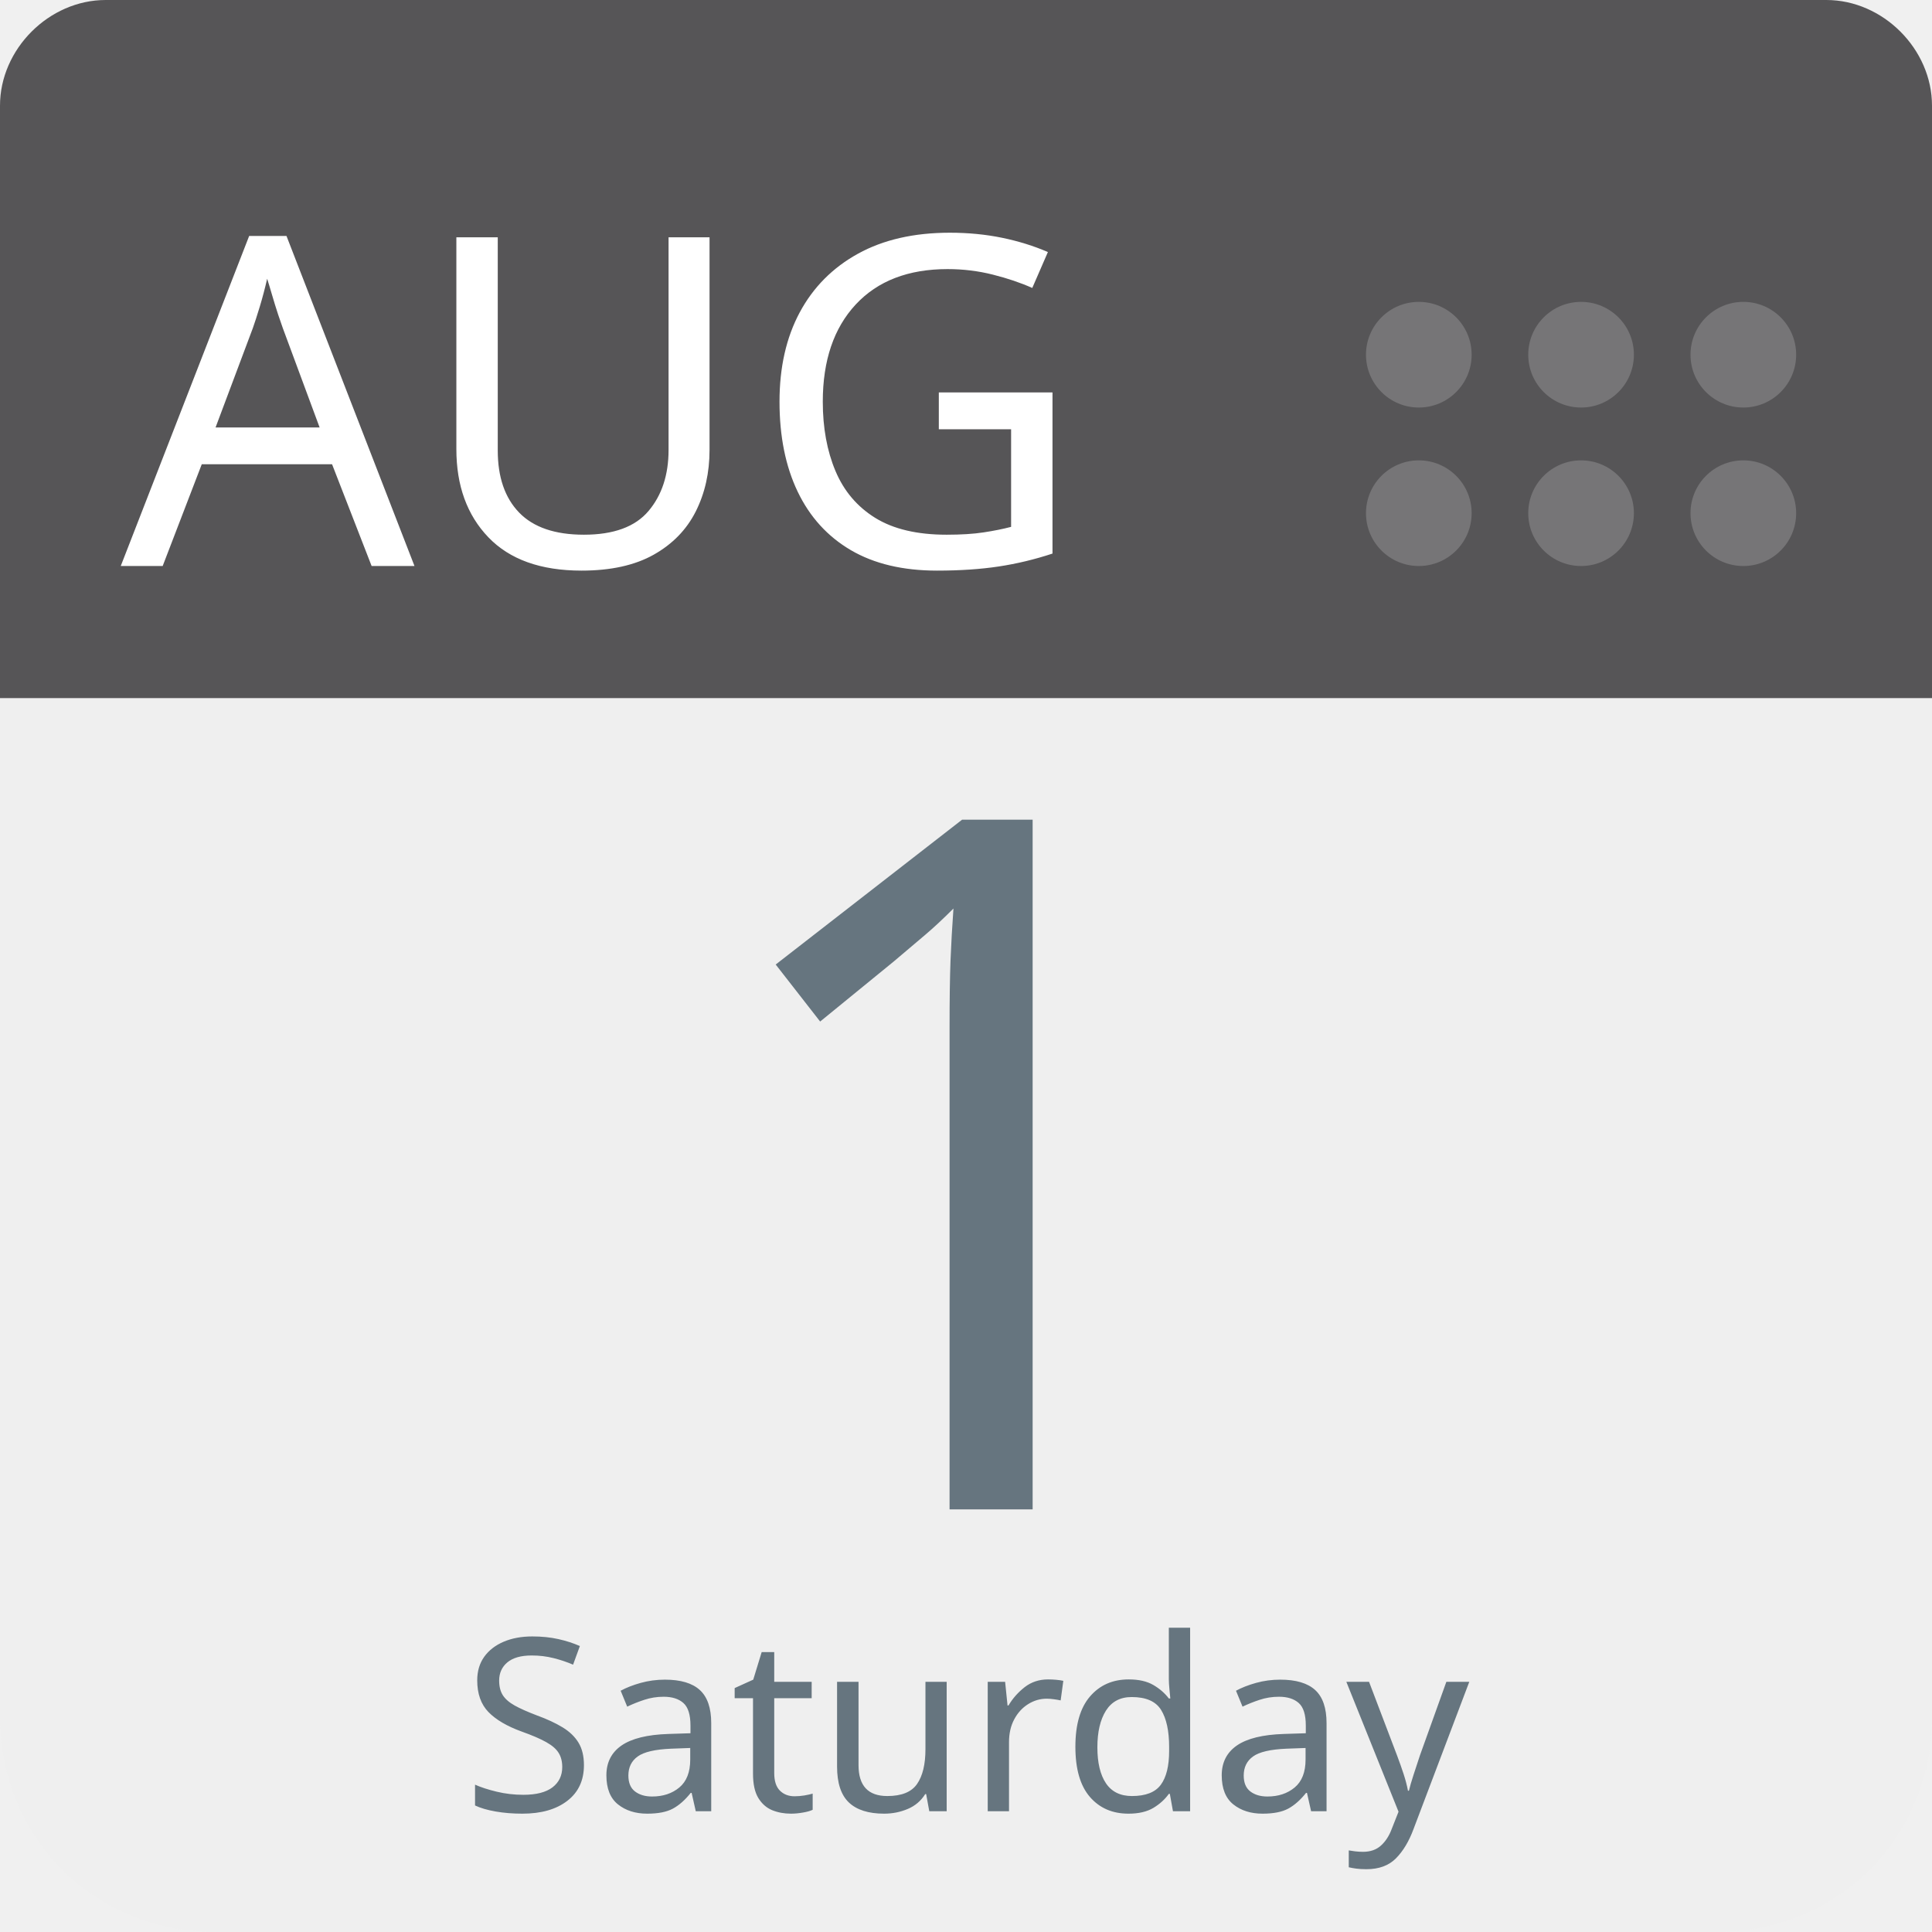
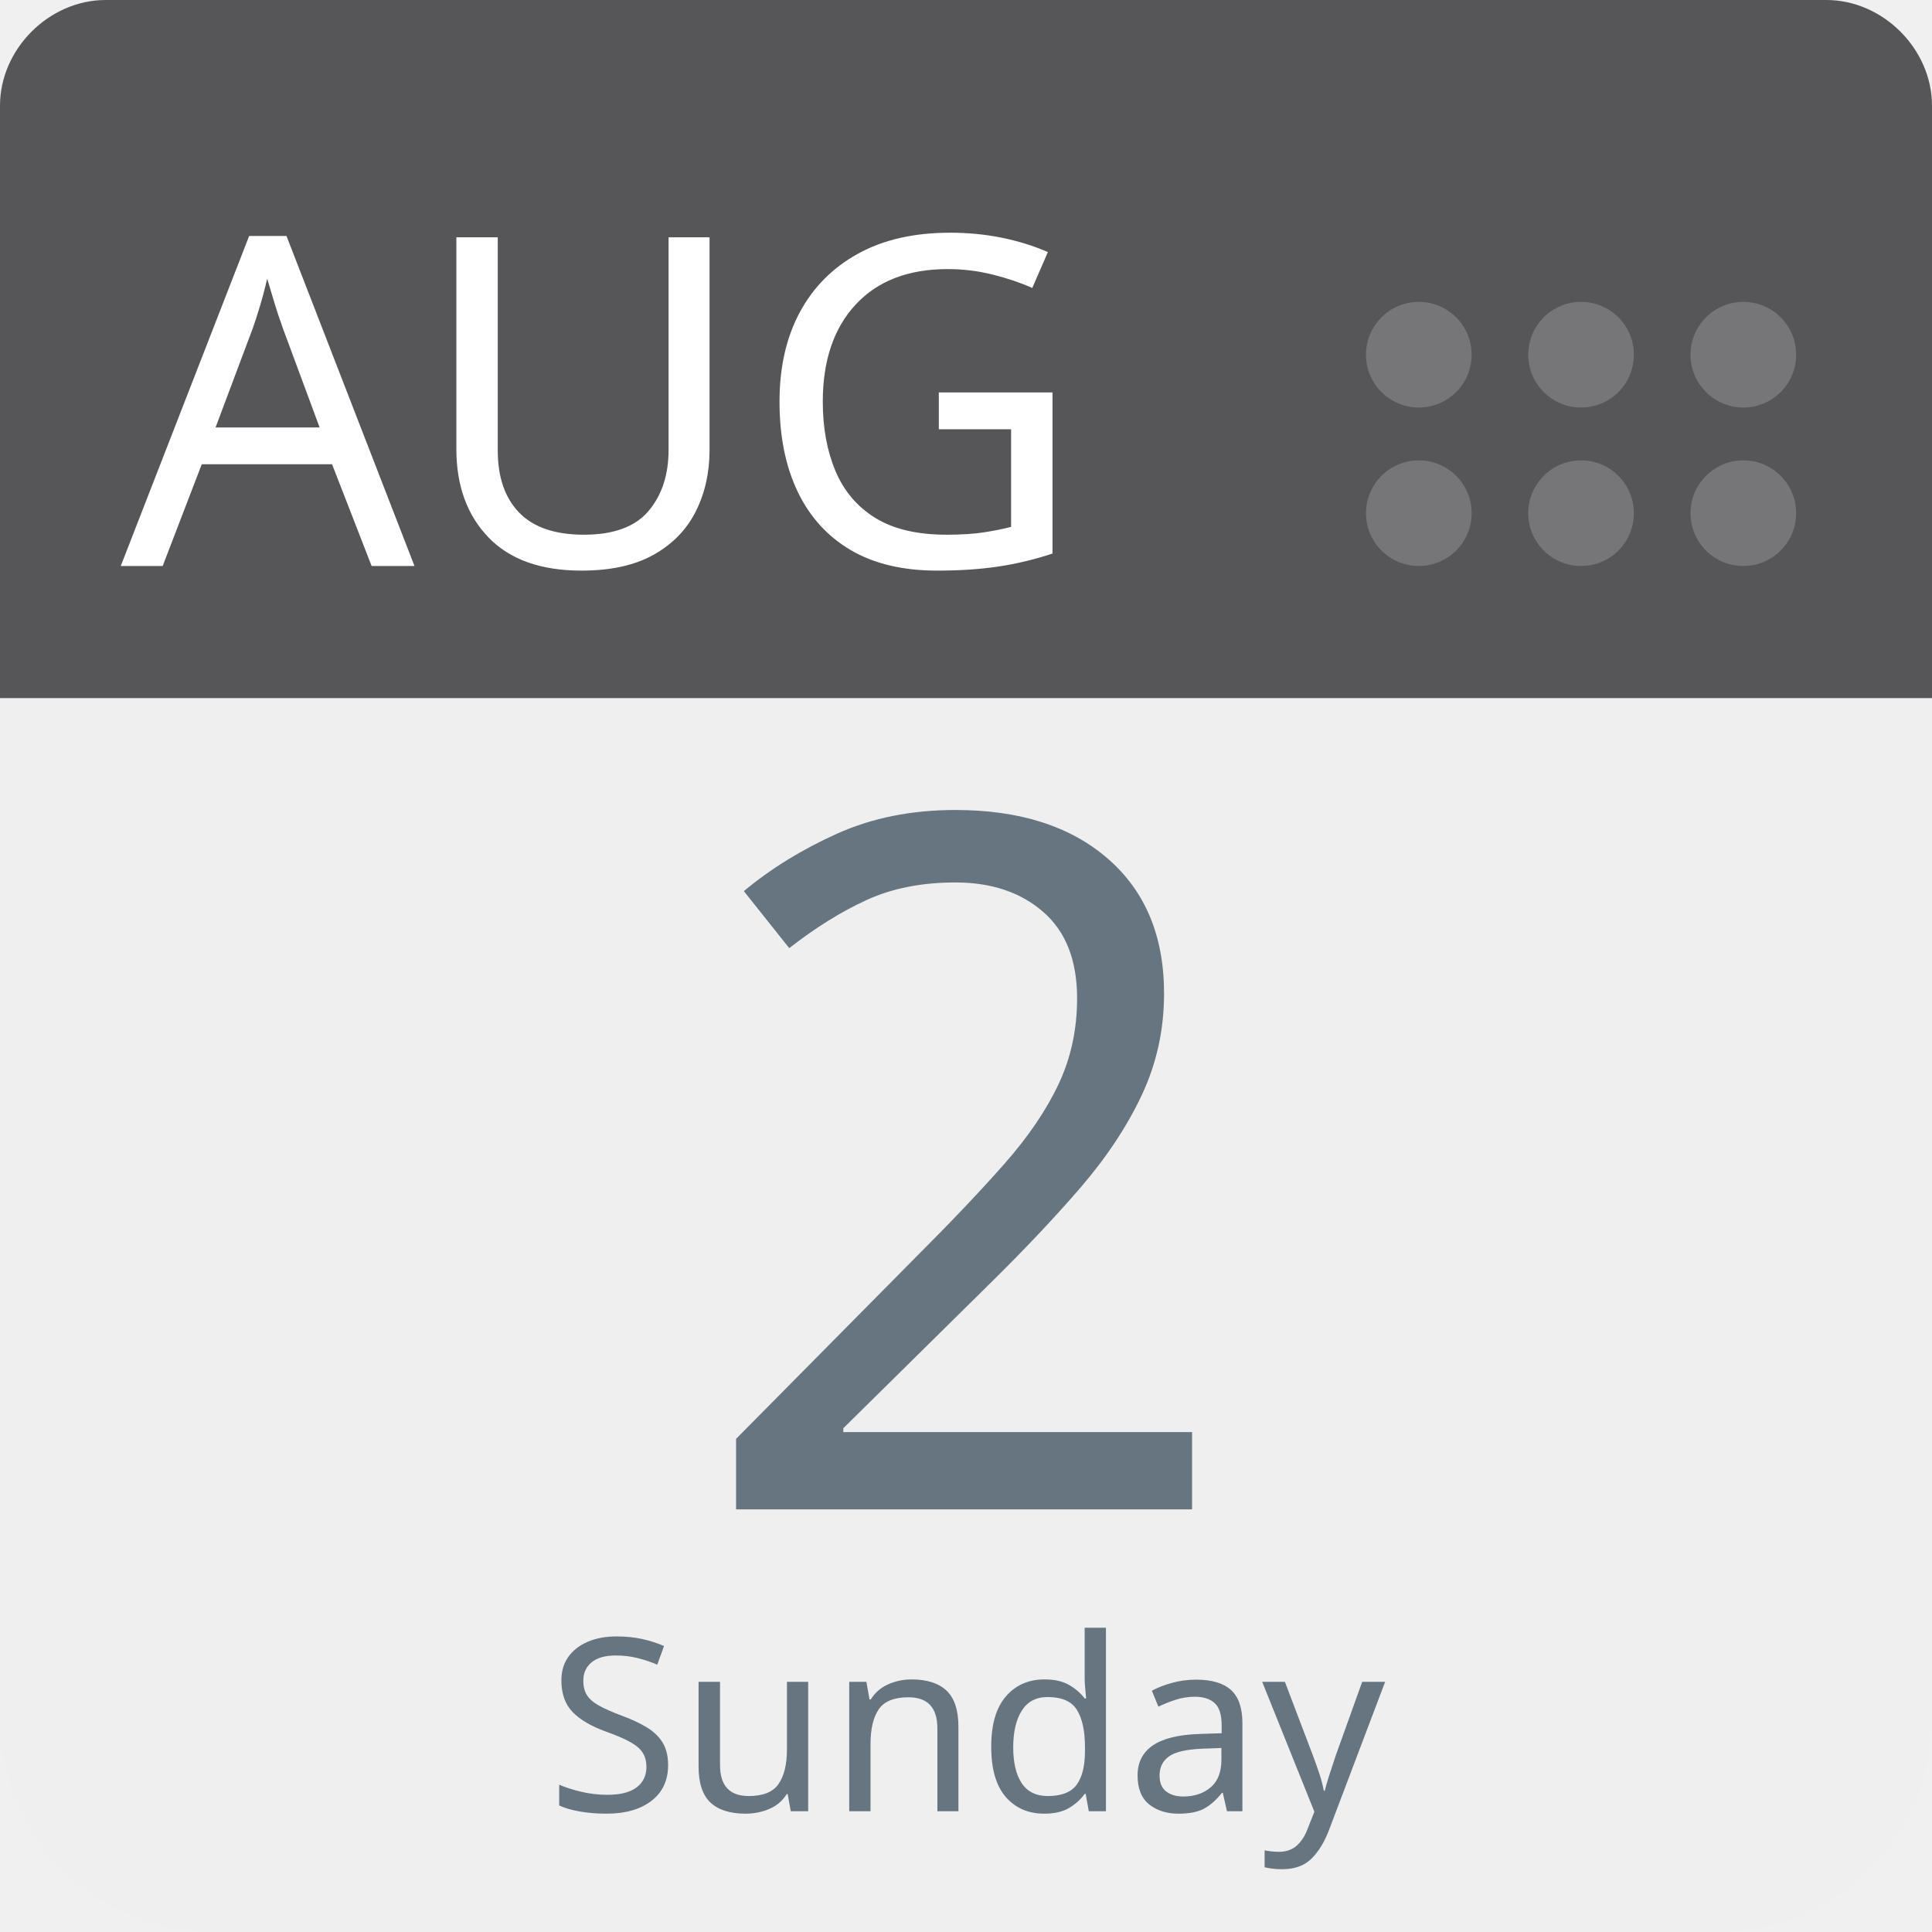
<svg xmlns="http://www.w3.org/2000/svg" aria-label="Calendar" role="img" viewBox="0 0 512 512" width="100%" height="100%" style="cursor: default">
      null
      <path d="m512,455c0,32 -25,57 -57,57l-398,0c-32,0 -57,-25 -57,-57l0,-327c0,-31 25,-57 57,-57l398,0c32,0 57,26 57,57l0,327z" fill="#efefef" />
  <path d="m484,0l-47,0l-409,0c-15,0 -28,13 -28,28l0,157l512,0l0,-157c0,-15 -13,-28 -28,-28z" fill="#565557" />
  <g fill="#767577">
    <circle cx="462" cy="136" r="14" />
    <circle cx="462" cy="94" r="14" />
    <circle cx="419" cy="136" r="14" />
    <circle cx="419" cy="94" r="14" />
    <circle cx="376" cy="136" r="14" />
    <circle cx="376" cy="94" r="14" />
  </g>
  <text id="month" x="32" y="150" fill="#fff" font-family="-apple-system, BlinkMacSystemFont, 'Noto Sans', 'Noto Sans CJK SC', 'Microsoft YaHei', sans-serif, 'Segoe UI', Roboto, 'Helvetica Neue', Arial" font-size="122px" style="text-anchor: left">AUG</text>
-   <text id="day" x="256" y="400" fill="#66757f" font-family="-apple-system, BlinkMacSystemFont, 'Noto Sans', 'Noto Sans CJK SC', 'Microsoft YaHei', sans-serif, 'Segoe UI', Roboto, 'Helvetica Neue', Arial" font-size="256px" style="text-anchor: middle">1</text>
-   <text id="weekday" x="256" y="480" fill="#66757f" font-family="-apple-system, BlinkMacSystemFont, 'Noto Sans', 'Noto Sans CJK SC', 'Microsoft YaHei', sans-serif, 'Segoe UI', Roboto, 'Helvetica Neue', Arial" font-size="64px" style="text-anchor: middle">Saturday</text>
+   <text id="day" x="256" y="400" fill="#66757f" font-family="-apple-system, BlinkMacSystemFont, 'Noto Sans', 'Noto Sans CJK SC', 'Microsoft YaHei', sans-serif, 'Segoe UI', Roboto, 'Helvetica Neue', Arial" font-size="256px" style="text-anchor: middle">2</text>
+   <text id="weekday" x="256" y="480" fill="#66757f" font-family="-apple-system, BlinkMacSystemFont, 'Noto Sans', 'Noto Sans CJK SC', 'Microsoft YaHei', sans-serif, 'Segoe UI', Roboto, 'Helvetica Neue', Arial" font-size="64px" style="text-anchor: middle">Sunday</text>
      null
    </svg>
